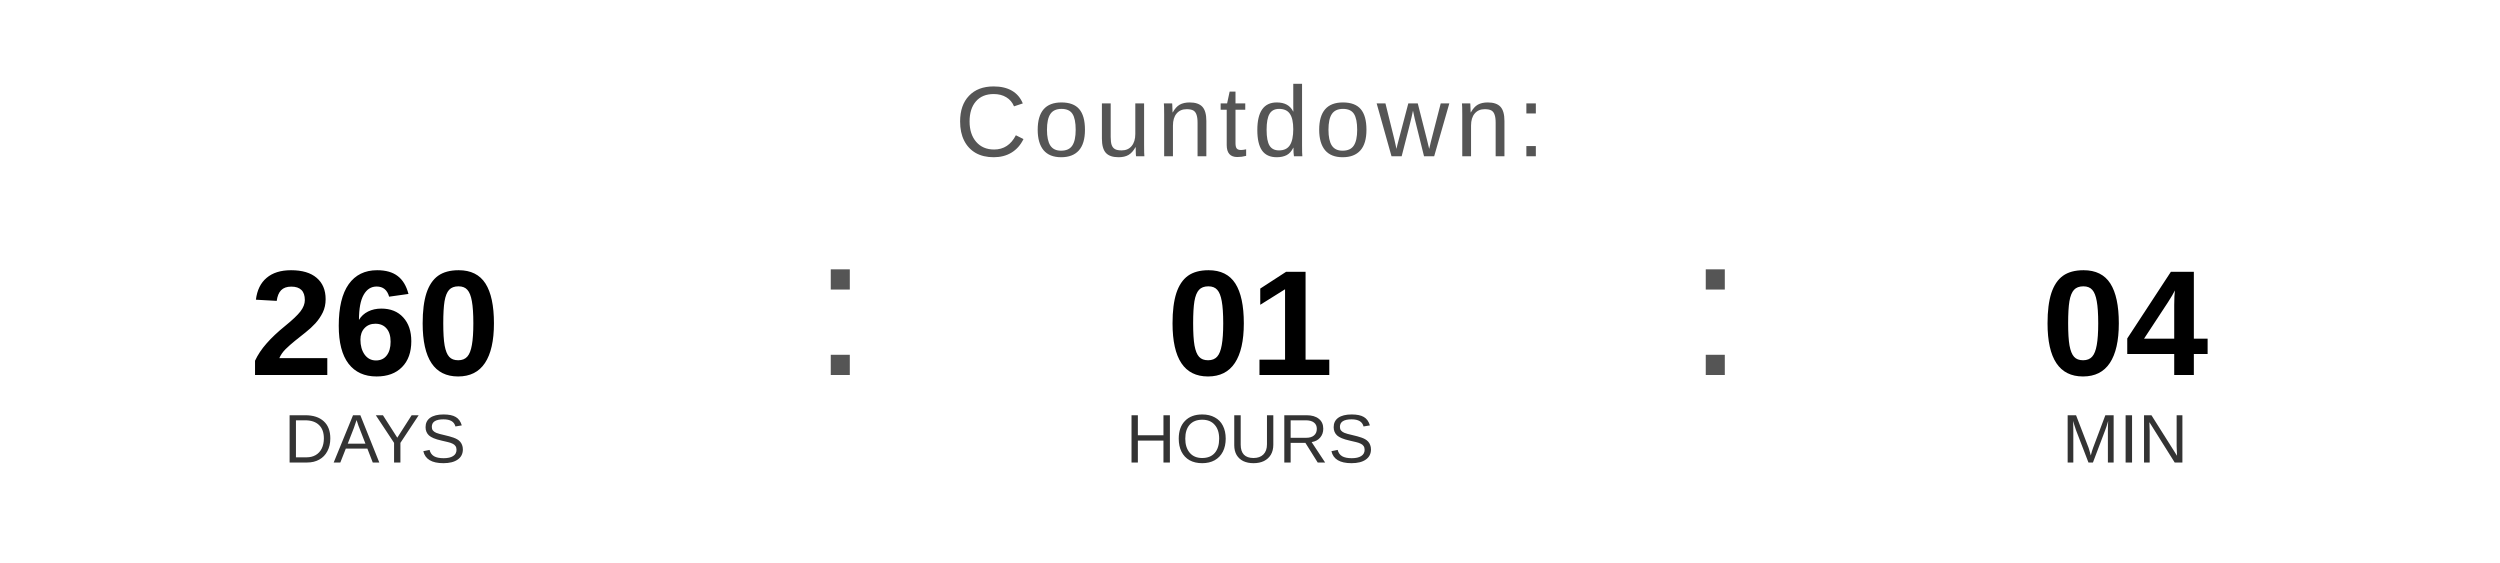
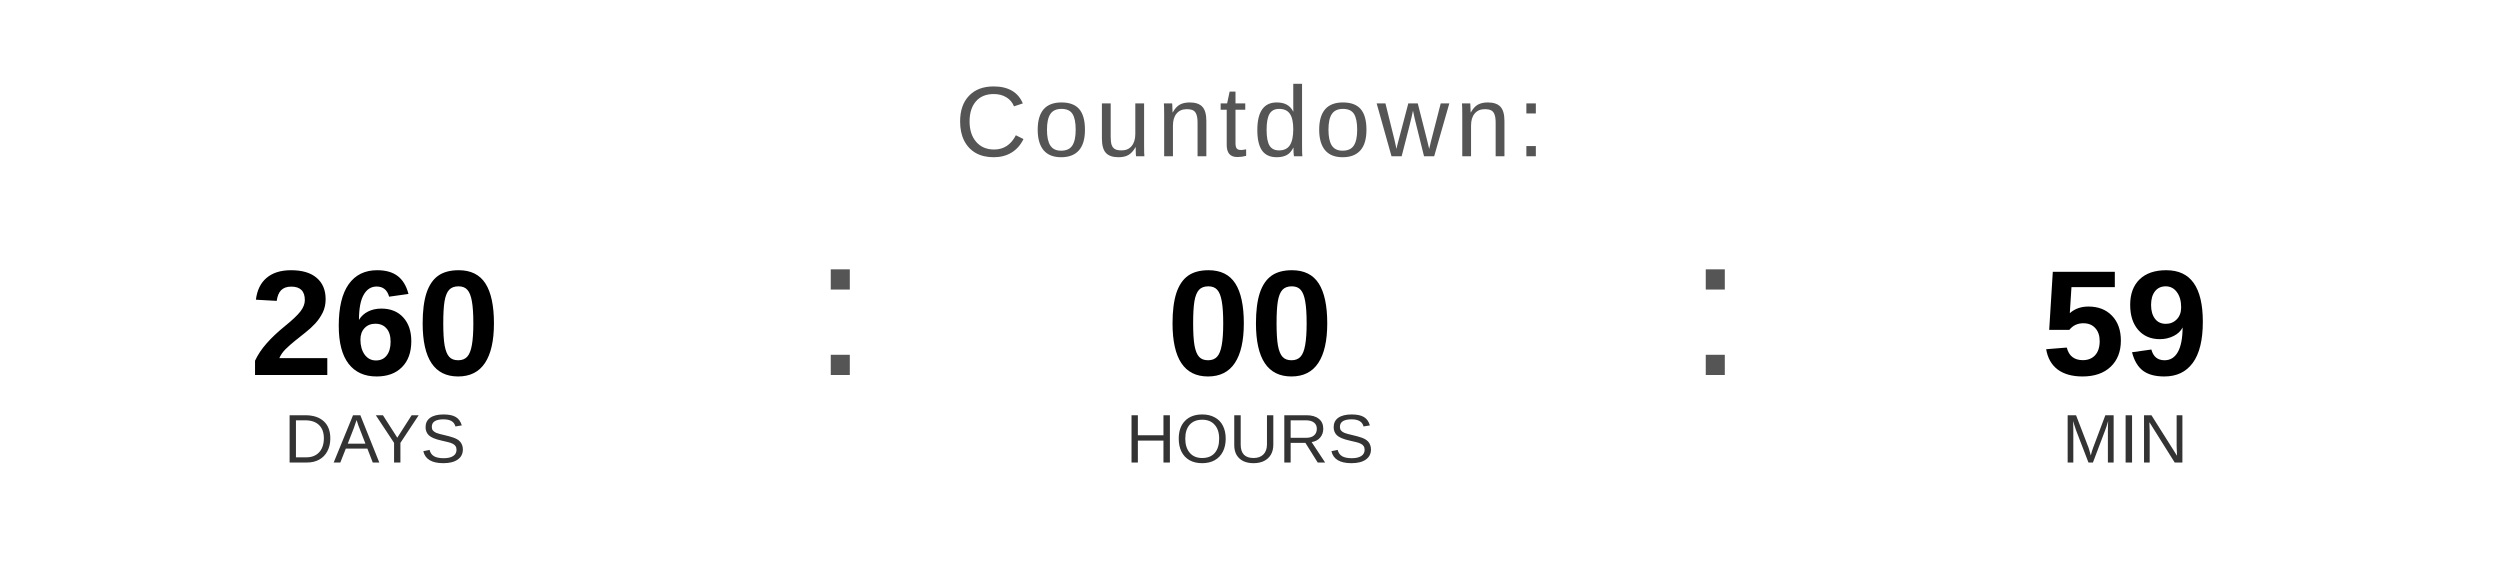
<svg xmlns="http://www.w3.org/2000/svg" width="400" height="90" viewBox="0 0 400 90">
  <text x="200" y="25" font-family="Arial, Helvetica, sans-serif" font-size="16" fill="#555555" text-anchor="middle" letter-spacing="1">
    Countdown:
  </text>
  <text x="60" y="60" font-family="Arial, Helvetica, sans-serif" font-size="24" font-weight="bold" fill="#000000" text-anchor="middle">260</text>
  <text x="60" y="74" font-family="Arial, Helvetica, sans-serif" font-size="11" fill="#333333" text-anchor="middle">DAYS</text>
  <text x="130" y="60" font-family="Arial, sans-serif" font-size="32" fill="#555555">:</text>
-   <text x="200" y="60" font-family="Arial, Helvetica, sans-serif" font-size="24" font-weight="bold" fill="#000000" text-anchor="middle">01</text>
+   <text x="200" y="60" font-family="Arial, Helvetica, sans-serif" font-size="24" font-weight="bold" fill="#000000" text-anchor="middle">00</text>
  <text x="200" y="74" font-family="Arial, Helvetica, sans-serif" font-size="11" fill="#333333" text-anchor="middle">HOURS</text>
  <text x="270" y="60" font-family="Arial, sans-serif" font-size="32" fill="#555555">:</text>
-   <text x="340" y="60" font-family="Arial, Helvetica, sans-serif" font-size="24" font-weight="bold" fill="#000000" text-anchor="middle">04</text>
+   <text x="340" y="60" font-family="Arial, Helvetica, sans-serif" font-size="24" font-weight="bold" fill="#000000" text-anchor="middle">59</text>
  <text x="340" y="74" font-family="Arial, Helvetica, sans-serif" font-size="11" fill="#333333" text-anchor="middle">MIN</text>
</svg>
